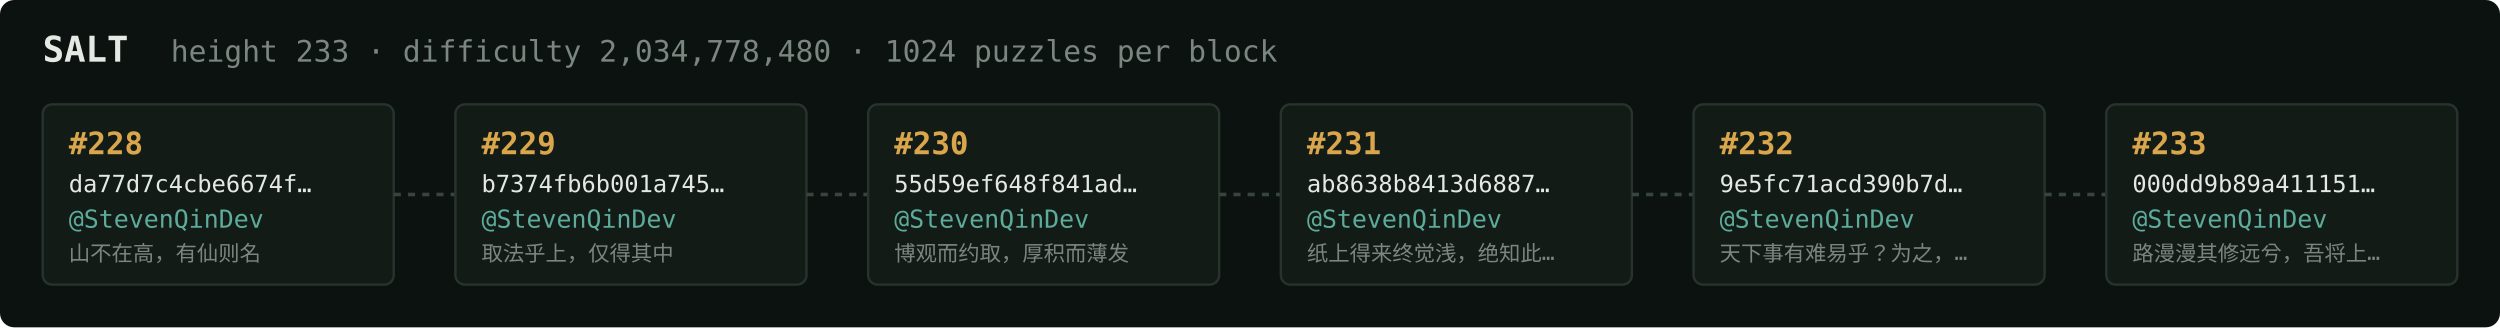
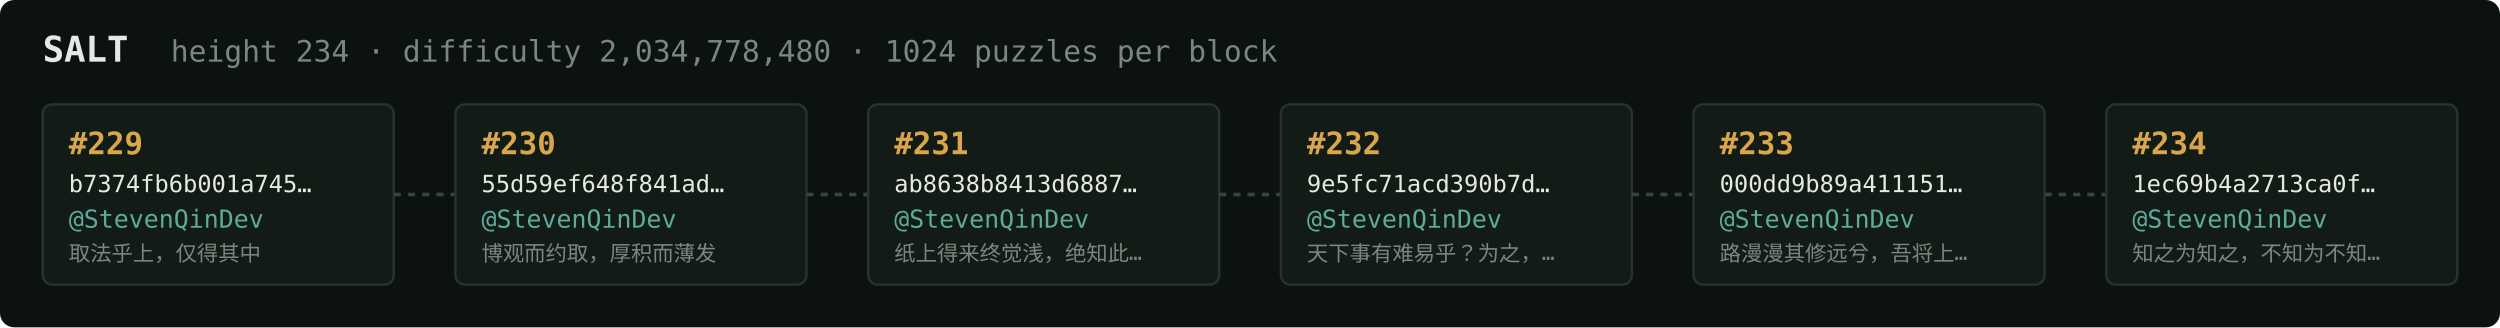
<svg xmlns="http://www.w3.org/2000/svg" width="1054" height="138" viewBox="0 0 1054 138" font-family="ui-monospace,SFMono-Regular,Menlo,monospace">
  <rect fill="#0c1210" width="1054" height="138" rx="6" />
  <text x="18" y="26" fill="#e5e9e3" font-size="15" font-weight="700">SALT</text>
-   <text x="72" y="26" fill="#7a867f" font-size="12.5">height 233 · difficulty 2,034,778,480 · 1024 puzzles per block</text>
+   <text x="72" y="26" fill="#7a867f" font-size="12.5">height 234 · difficulty 2,034,778,480 · 1024 puzzles per block</text>
  <rect x="18" y="44" width="148" height="76" rx="4" fill="#131b17" stroke="#28332e" stroke-width="1" />
-   <text x="29" y="65" fill="#d9a64c" font-size="13" font-weight="700">#228</text>
-   <text x="29" y="81" fill="#e5e9e3" font-size="10">da77d7c4cbe6674f…</text>
+   <text x="29" y="65" fill="#d9a64c" font-size="13" font-weight="700">#229</text>
+   <text x="29" y="81" fill="#e5e9e3" font-size="10">b7374fb6b001a745…</text>
  <text x="29" y="96" fill="#5cab9b" font-size="10.5">@StevenQinDev</text>
-   <text x="29" y="110" fill="#7a867f" font-size="9">山不在高，有仙则名</text>
+   <text x="29" y="110" fill="#7a867f" font-size="9">取法乎上，仅得其中</text>
  <line x1="166" y1="82.0" x2="192" y2="82.0" stroke="#38443e" stroke-width="1.5" stroke-dasharray="3 3" />
  <rect x="192" y="44" width="148" height="76" rx="4" fill="#131b17" stroke="#28332e" stroke-width="1" />
-   <text x="203" y="65" fill="#d9a64c" font-size="13" font-weight="700">#229</text>
-   <text x="203" y="81" fill="#e5e9e3" font-size="10">b7374fb6b001a745…</text>
+   <text x="203" y="65" fill="#d9a64c" font-size="13" font-weight="700">#230</text>
+   <text x="203" y="81" fill="#e5e9e3" font-size="10">55d59ef648f841ad…</text>
  <text x="203" y="96" fill="#5cab9b" font-size="10.5">@StevenQinDev</text>
-   <text x="203" y="110" fill="#7a867f" font-size="9">取法乎上，仅得其中</text>
+   <text x="203" y="110" fill="#7a867f" font-size="9">博观而约取，厚积而薄发</text>
  <line x1="340" y1="82.0" x2="366" y2="82.0" stroke="#38443e" stroke-width="1.5" stroke-dasharray="3 3" />
  <rect x="366" y="44" width="148" height="76" rx="4" fill="#131b17" stroke="#28332e" stroke-width="1" />
-   <text x="377" y="65" fill="#d9a64c" font-size="13" font-weight="700">#230</text>
-   <text x="377" y="81" fill="#e5e9e3" font-size="10">55d59ef648f841ad…</text>
+   <text x="377" y="65" fill="#d9a64c" font-size="13" font-weight="700">#231</text>
+   <text x="377" y="81" fill="#e5e9e3" font-size="10">ab8638b8413d6887…</text>
  <text x="377" y="96" fill="#5cab9b" font-size="10.5">@StevenQinDev</text>
-   <text x="377" y="110" fill="#7a867f" font-size="9">博观而约取，厚积而薄发</text>
+   <text x="377" y="110" fill="#7a867f" font-size="9">纸上得来终觉浅，绝知此…</text>
  <line x1="514" y1="82.0" x2="540" y2="82.0" stroke="#38443e" stroke-width="1.5" stroke-dasharray="3 3" />
  <rect x="540" y="44" width="148" height="76" rx="4" fill="#131b17" stroke="#28332e" stroke-width="1" />
-   <text x="551" y="65" fill="#d9a64c" font-size="13" font-weight="700">#231</text>
-   <text x="551" y="81" fill="#e5e9e3" font-size="10">ab8638b8413d6887…</text>
+   <text x="551" y="65" fill="#d9a64c" font-size="13" font-weight="700">#232</text>
+   <text x="551" y="81" fill="#e5e9e3" font-size="10">9e5fc71acd390b7d…</text>
  <text x="551" y="96" fill="#5cab9b" font-size="10.5">@StevenQinDev</text>
-   <text x="551" y="110" fill="#7a867f" font-size="9">纸上得来终觉浅，绝知此…</text>
+   <text x="551" y="110" fill="#7a867f" font-size="9">天下事有难易乎？为之，…</text>
  <line x1="688" y1="82.0" x2="714" y2="82.0" stroke="#38443e" stroke-width="1.5" stroke-dasharray="3 3" />
  <rect x="714" y="44" width="148" height="76" rx="4" fill="#131b17" stroke="#28332e" stroke-width="1" />
-   <text x="725" y="65" fill="#d9a64c" font-size="13" font-weight="700">#232</text>
-   <text x="725" y="81" fill="#e5e9e3" font-size="10">9e5fc71acd390b7d…</text>
+   <text x="725" y="65" fill="#d9a64c" font-size="13" font-weight="700">#233</text>
+   <text x="725" y="81" fill="#e5e9e3" font-size="10">000dd9b89a411151…</text>
  <text x="725" y="96" fill="#5cab9b" font-size="10.5">@StevenQinDev</text>
-   <text x="725" y="110" fill="#7a867f" font-size="9">天下事有难易乎？为之，…</text>
+   <text x="725" y="110" fill="#7a867f" font-size="9">路漫漫其修远兮，吾将上…</text>
  <line x1="862" y1="82.0" x2="888" y2="82.0" stroke="#38443e" stroke-width="1.5" stroke-dasharray="3 3" />
  <rect x="888" y="44" width="148" height="76" rx="4" fill="#131b17" stroke="#28332e" stroke-width="1" />
-   <text x="899" y="65" fill="#d9a64c" font-size="13" font-weight="700">#233</text>
-   <text x="899" y="81" fill="#e5e9e3" font-size="10">000dd9b89a411151…</text>
+   <text x="899" y="65" fill="#d9a64c" font-size="13" font-weight="700">#234</text>
+   <text x="899" y="81" fill="#e5e9e3" font-size="10">1ec69b4a2713ca0f…</text>
  <text x="899" y="96" fill="#5cab9b" font-size="10.5">@StevenQinDev</text>
-   <text x="899" y="110" fill="#7a867f" font-size="9">路漫漫其修远兮，吾将上…</text>
+   <text x="899" y="110" fill="#7a867f" font-size="9">知之为知之，不知为不知…</text>
</svg>
